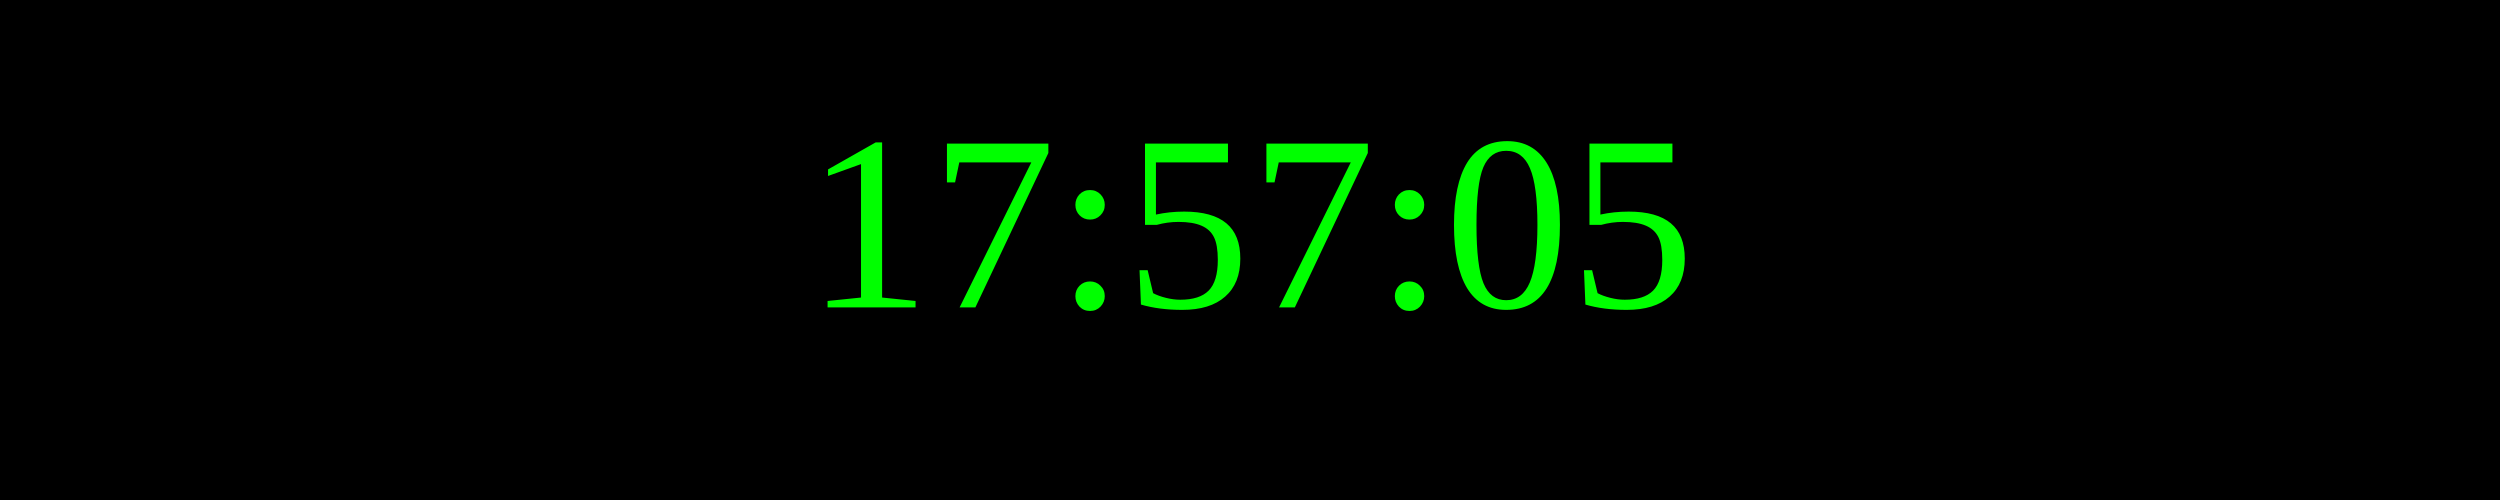
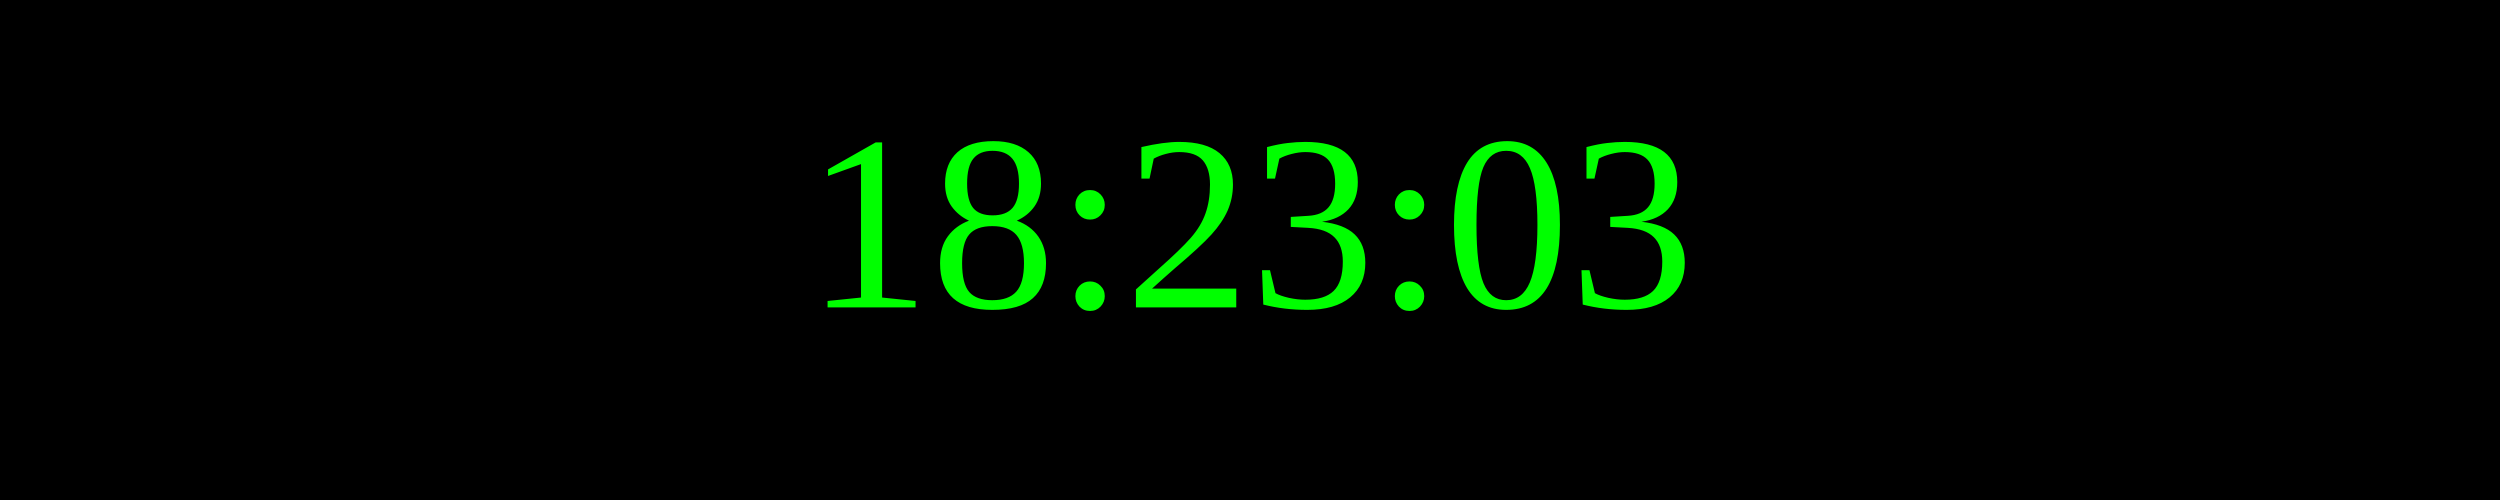
<svg xmlns="http://www.w3.org/2000/svg" width="250" height="50">
  <rect width="100%" height="100%" fill="black" />
  <text x="50%" y="50%" font-size="25" fill="lime" text-anchor="middle" dominant-baseline="middle">
- 17:57:05
+ 18:23:03
</text>
</svg>
